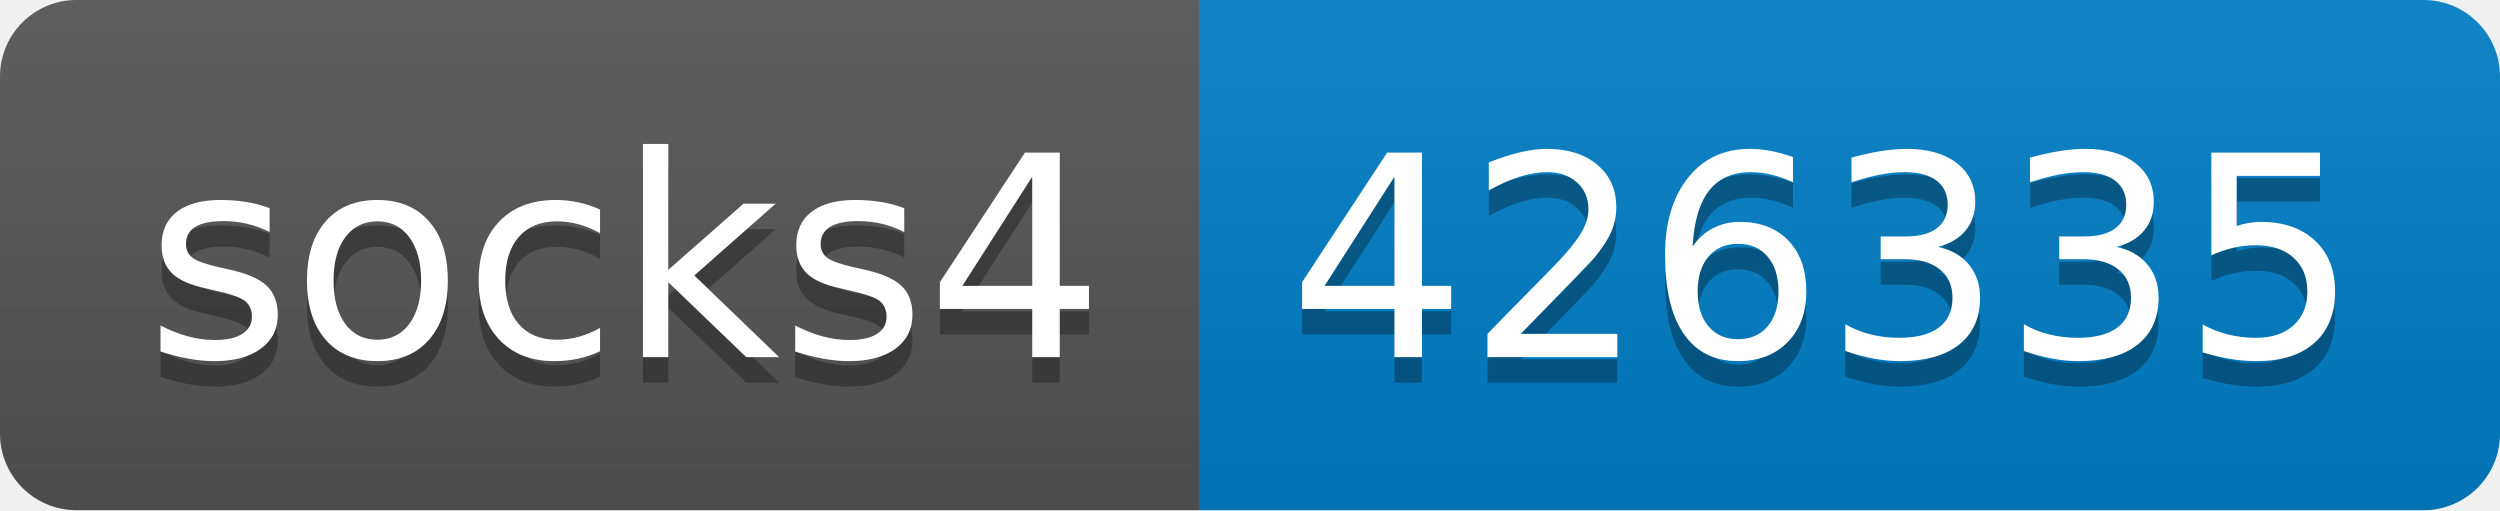
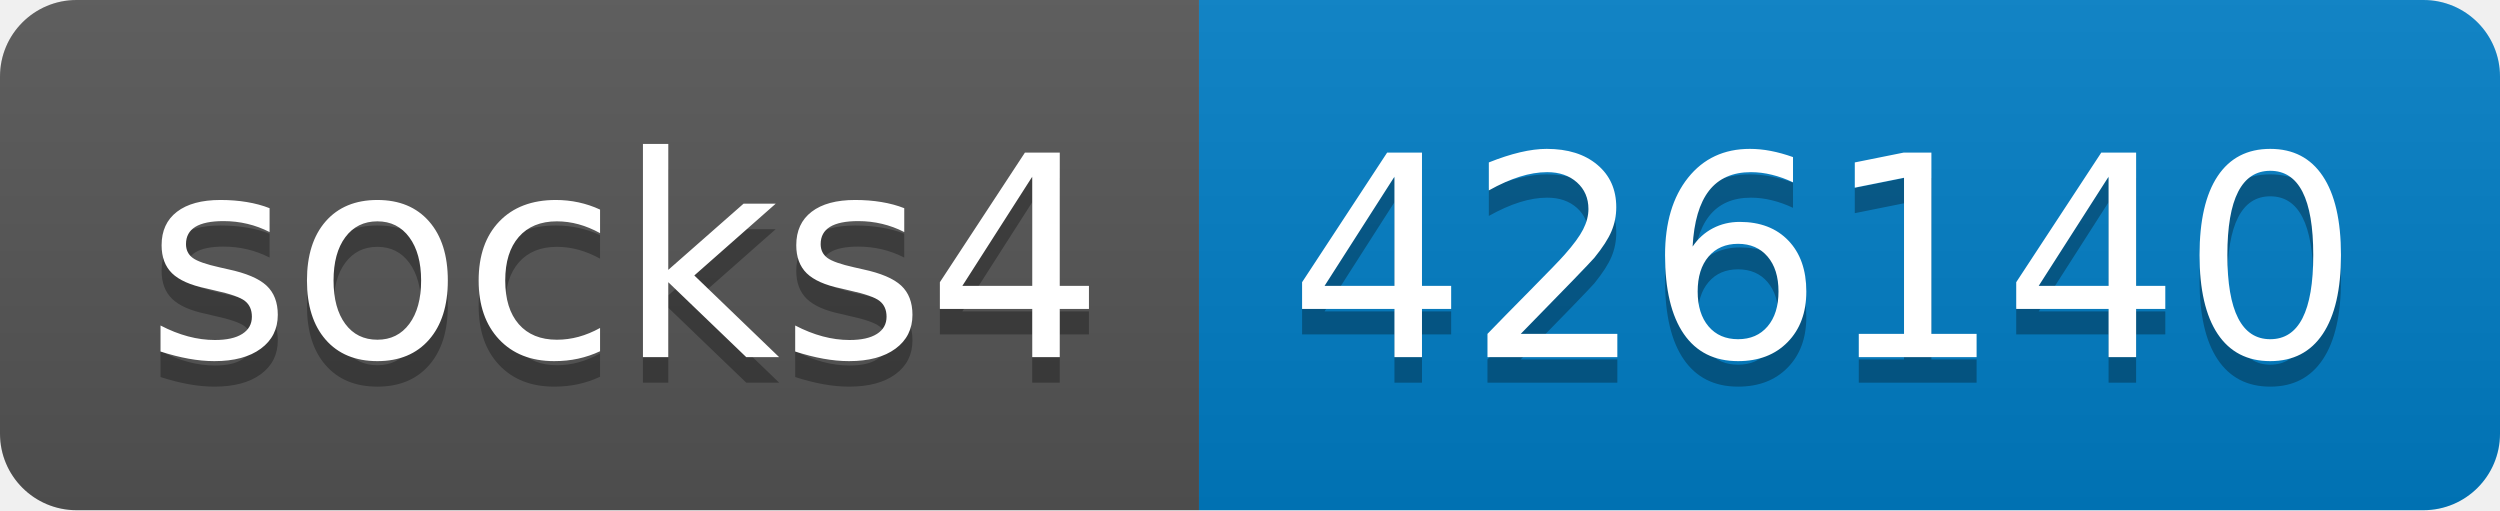
- <svg xmlns="http://www.w3.org/2000/svg" width="98" height="20" role="img" aria-label="socks4: 426335">
+ <svg xmlns="http://www.w3.org/2000/svg" width="98" height="20" role="img" aria-label="socks4: 426140">
  <linearGradient id="s" x2="0" y2="100%">
    <stop offset="0" stop-color="#bbb" stop-opacity=".1" />
    <stop offset="1" stop-opacity=".1" />
  </linearGradient>
  <clipPath id="r">
    <rect width="98" height="20" rx="3" fill="#fff" />
  </clipPath>
  <g clip-path="url(#r)">
    <rect width="47" height="20" fill="#555" />
    <rect x="47" width="51" height="20" fill="#007ec6" />
    <rect width="98" height="20" fill="url(#s)" />
  </g>
  <g fill="#fff" text-anchor="middle" font-family="Verdana,Geneva,DejaVu Sans,sans-serif" text-rendering="geometricPrecision" font-size="110">
    <text aria-hidden="true" x="245" y="150" fill="#010101" fill-opacity=".3" transform="scale(.1)" textLength="370">socks4</text>
    <text x="245" y="140" transform="scale(.1)" fill="#fff" textLength="370">socks4</text>
-     <text aria-hidden="true" x="715" y="150" fill="#010101" fill-opacity=".3" transform="scale(.1)" textLength="410">426335</text>
-     <text x="715" y="140" transform="scale(.1)" fill="#fff" textLength="410">426335</text>
+     <text aria-hidden="true" x="715" y="150" fill="#010101" fill-opacity=".3" transform="scale(.1)" textLength="410">426140</text>
+     <text x="715" y="140" transform="scale(.1)" fill="#fff" textLength="410">426140</text>
  </g>
</svg>
